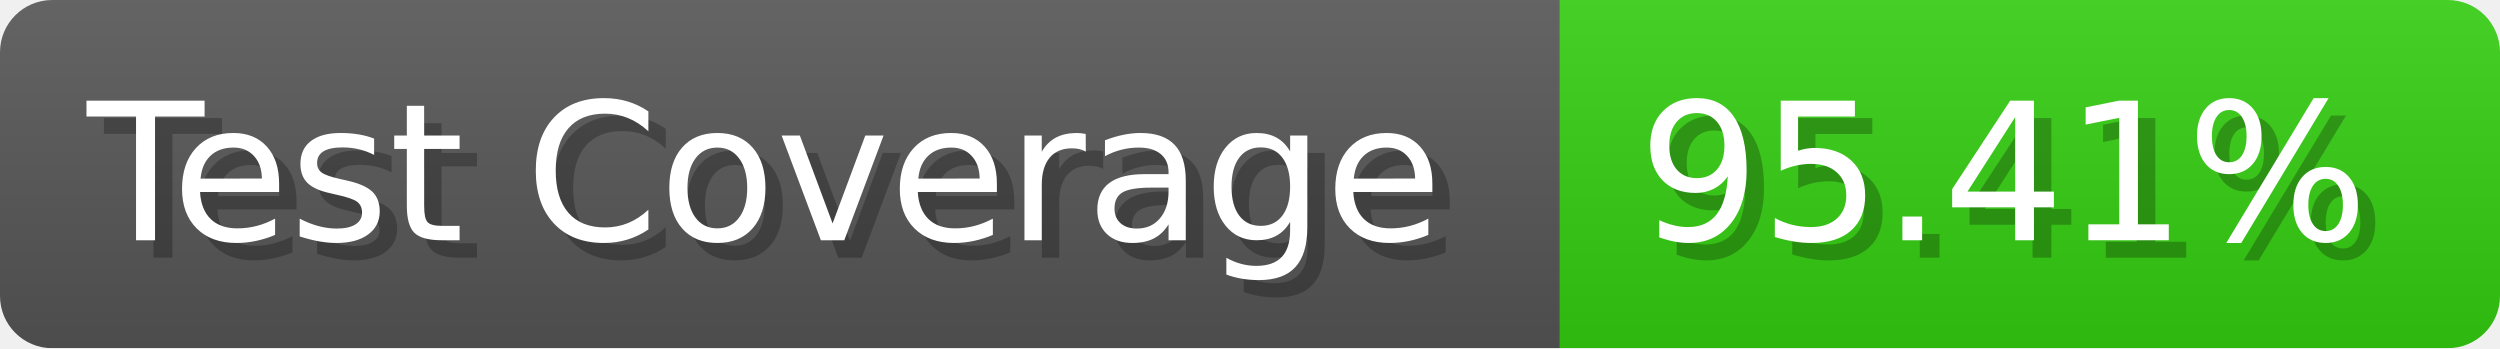
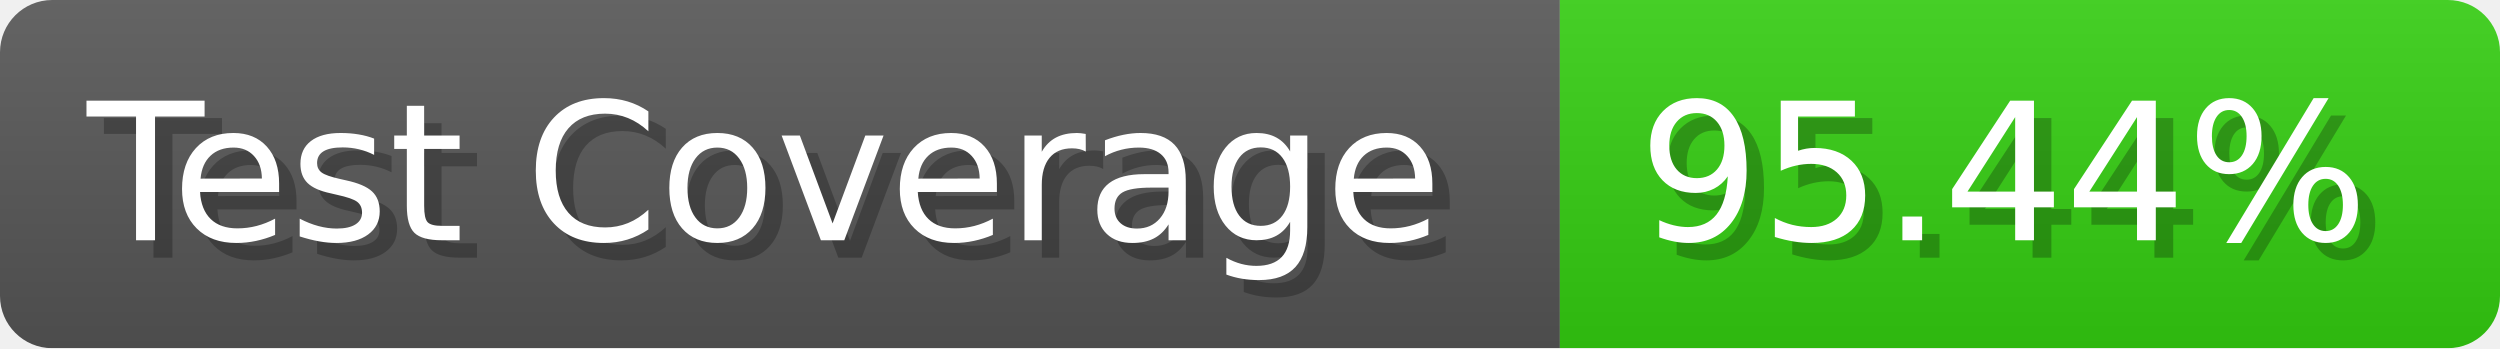
- <svg xmlns="http://www.w3.org/2000/svg" width="143.6" height="20" viewBox="0 0 1436 200" role="img" aria-label="Test Coverage: 95.41%">
+ <svg xmlns="http://www.w3.org/2000/svg" width="143.6" height="20" viewBox="0 0 1436 200" role="img" aria-label="Test Coverage: 95.44%">
  <linearGradient id="a" x2="0" y2="100%">
    <stop offset="0" stop-opacity=".1" stop-color="#EEE" />
    <stop offset="1" stop-opacity=".1" />
  </linearGradient>
  <mask id="m">
    <rect width="1436" height="200" rx="30" fill="#FFF" />
  </mask>
  <g mask="url(#m)">
    <rect width="896" height="200" fill="#555" />
    <rect width="540" height="200" fill="#3C1" x="896" />
    <rect width="1436" height="200" fill="url(#a)" />
  </g>
  <g aria-hidden="true" fill="#fff" text-anchor="start" font-family="Verdana,DejaVu Sans,sans-serif" font-size="110">
    <text x="60" y="148" textLength="796" fill="#000" opacity="0.25">Test Coverage</text>
    <text x="50" y="138" textLength="796">Test Coverage</text>
-     <text x="951" y="148" textLength="440" fill="#000" opacity="0.25">95.41%</text>
-     <text x="941" y="138" textLength="440">95.41%</text>
+     <text x="951" y="148" textLength="440" fill="#000" opacity="0.25">95.44%</text>
+     <text x="941" y="138" textLength="440">95.44%</text>
  </g>
</svg>
